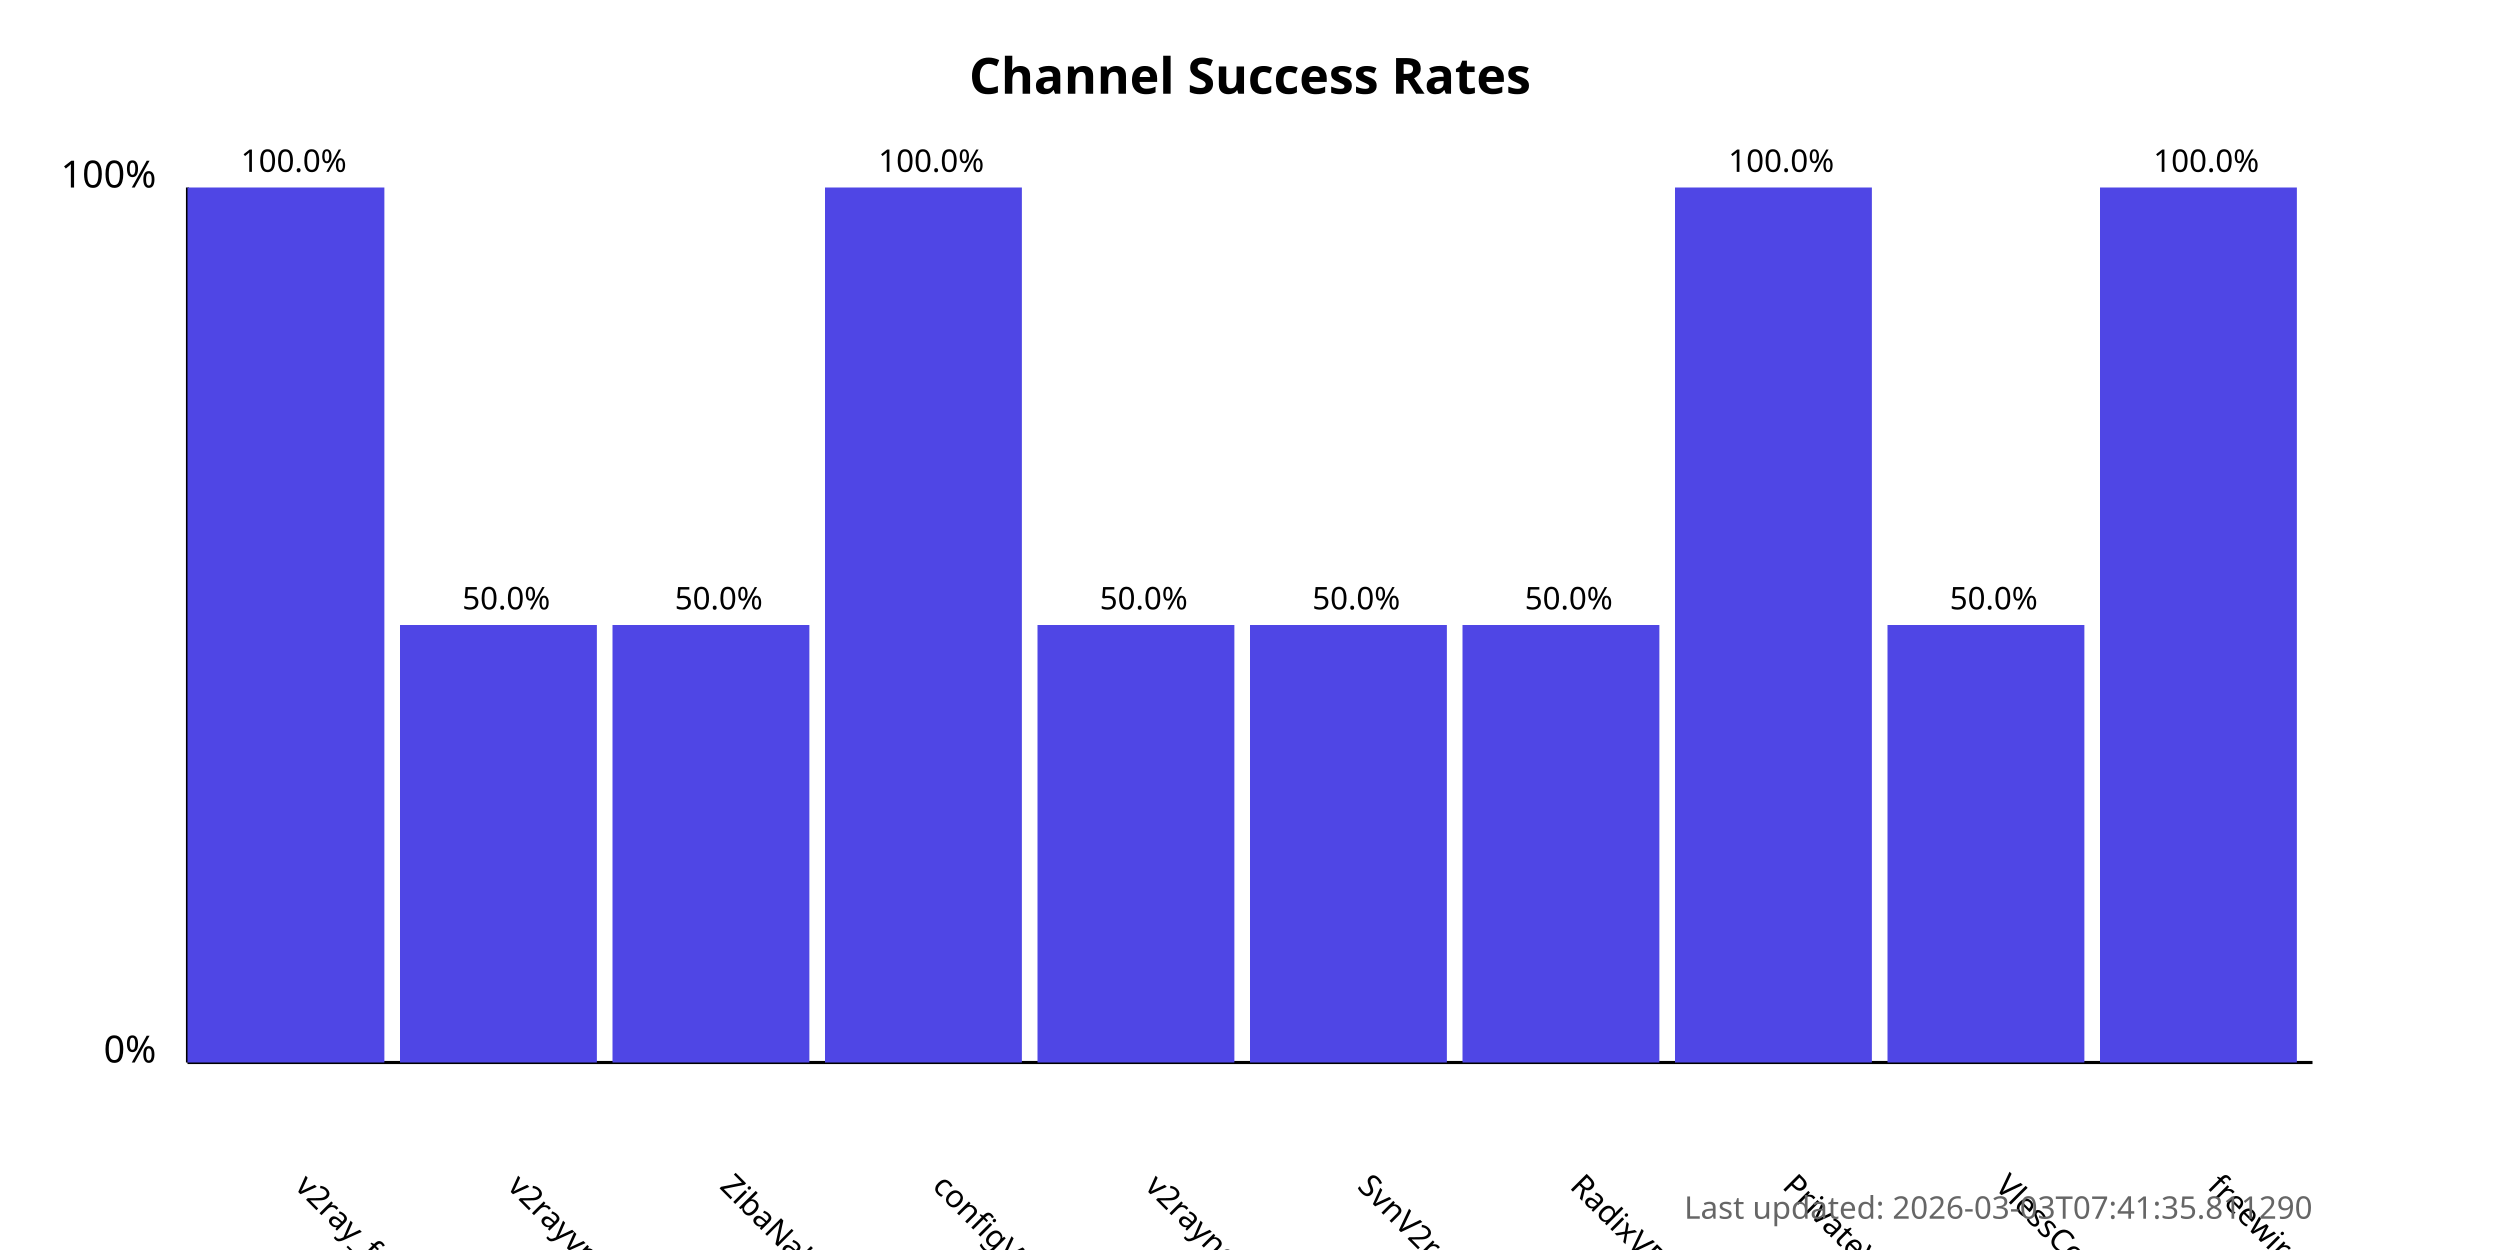
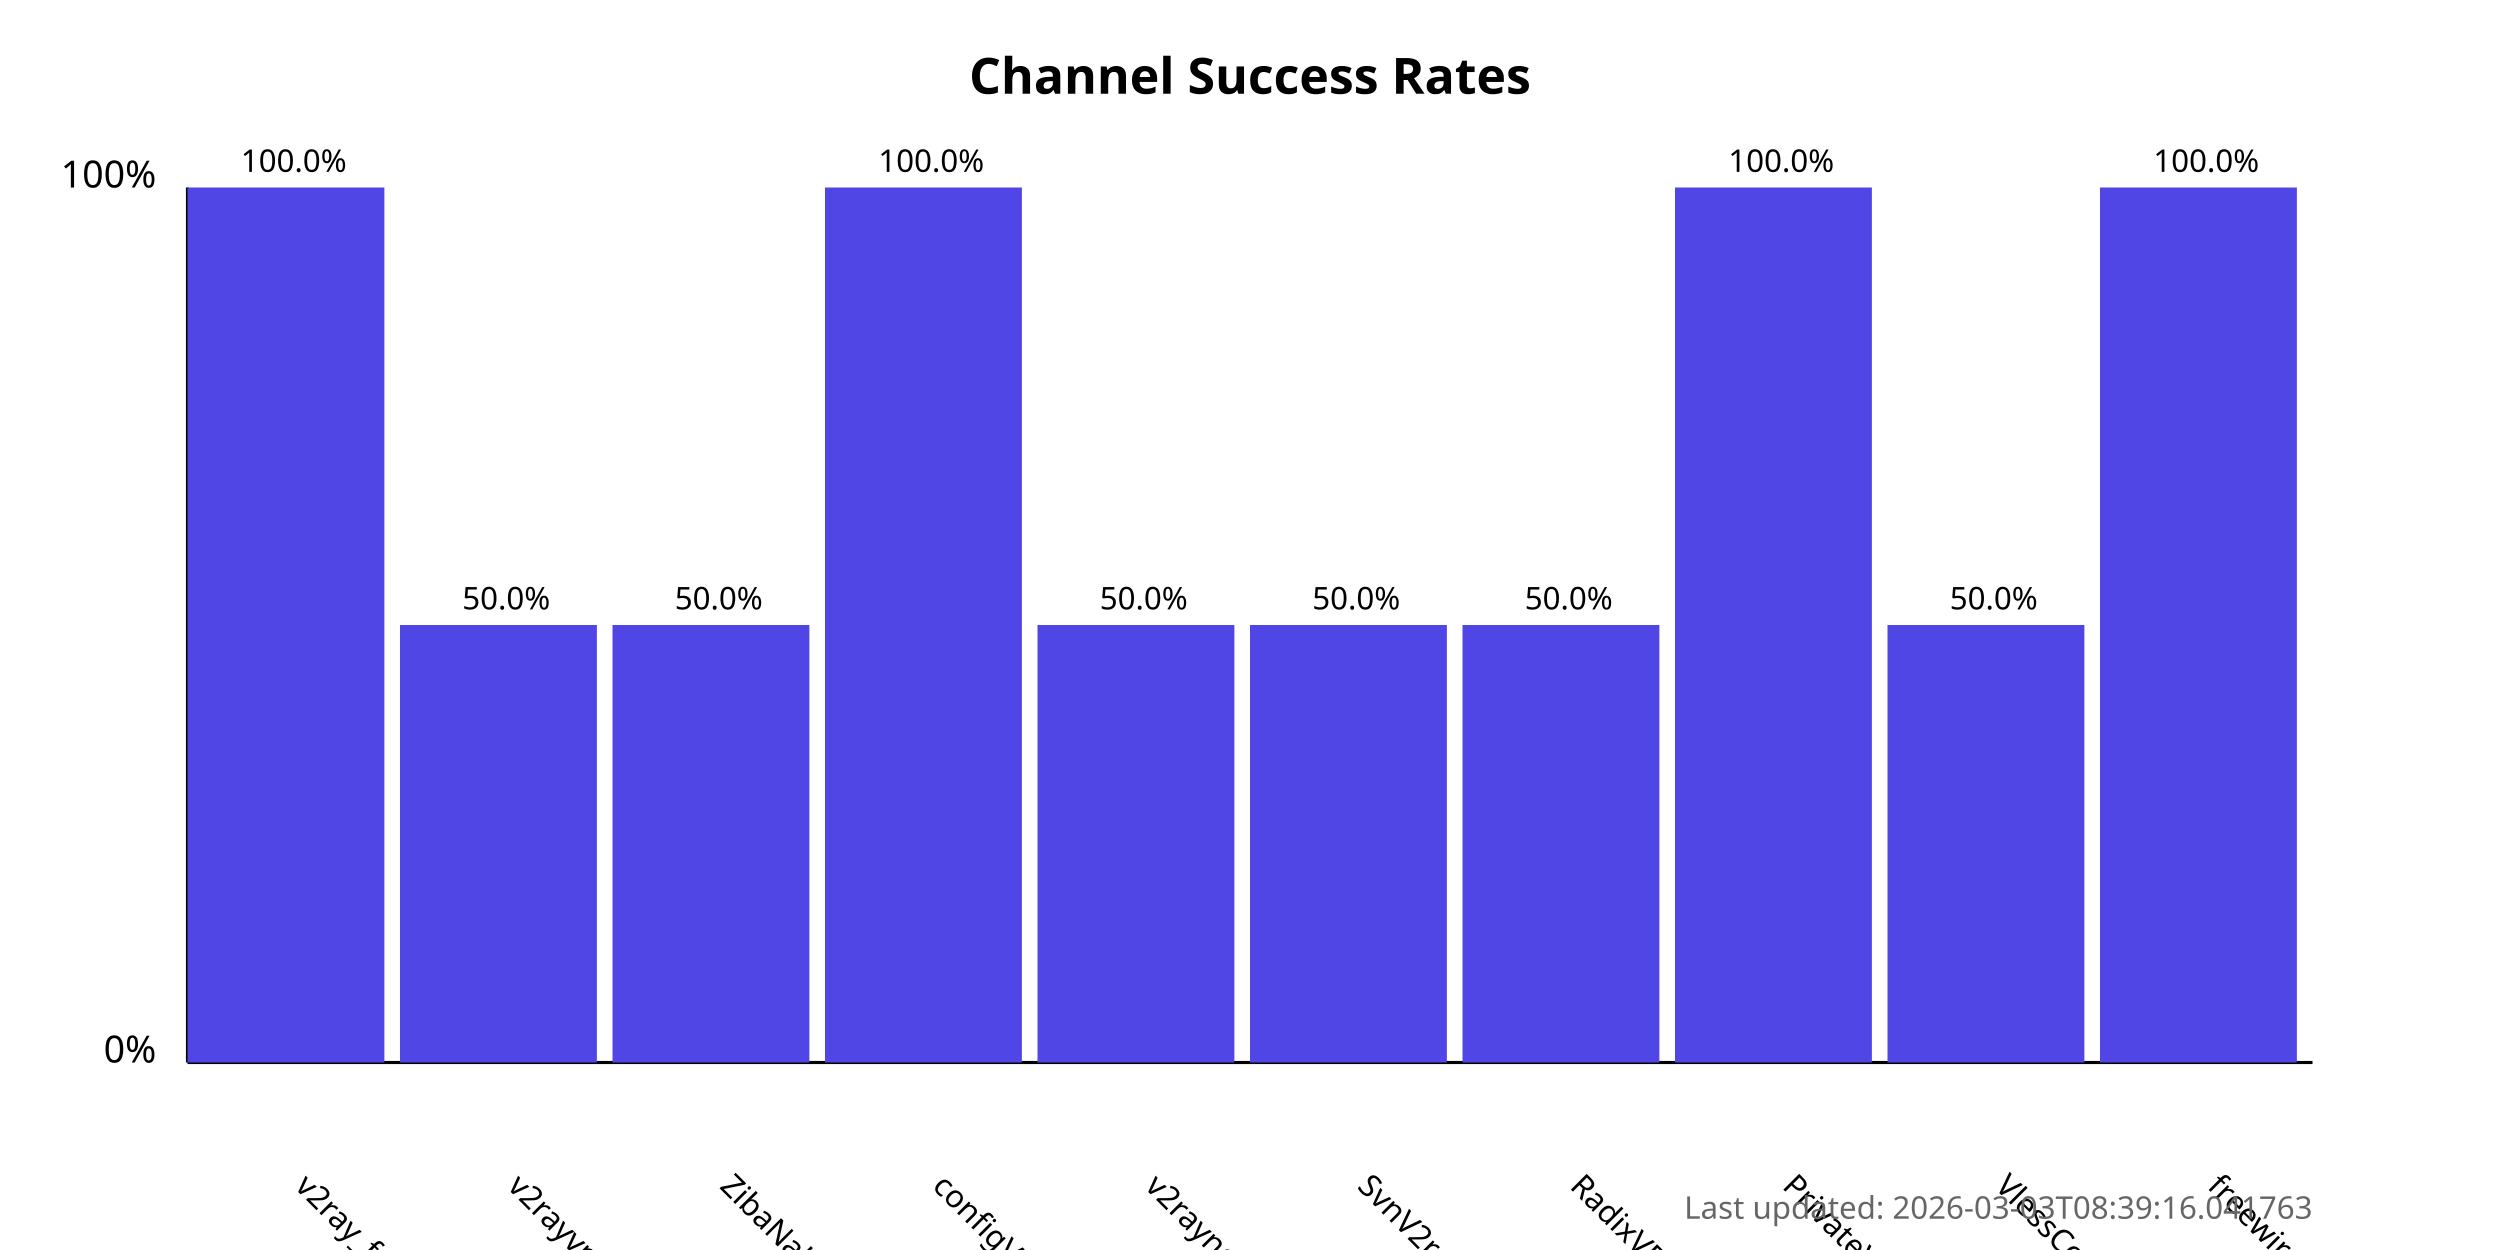
<svg xmlns="http://www.w3.org/2000/svg" width="800" height="400">
  <style>
            .chart-title { font: bold 16px sans-serif; }
            .axis-label { font: 12px sans-serif; }
            .tick-label { font: 10px sans-serif; }
            .bar { fill: #4f46e5; }
            .bar:hover { fill: #6366f1; }
            .timestamp { font: 10px sans-serif; fill: #666; }
        </style>
  <text x="400.0" y="30" text-anchor="middle" class="chart-title">
            Channel Success Rates
        </text>
  <line x1="60" y1="340" x2="60" y2="60" stroke="black" stroke-width="1" />
  <line x1="60" y1="340" x2="740" y2="340" stroke="black" stroke-width="1" />
  <text x="50" y="340" text-anchor="end" class="axis-label">0%</text>
  <text x="50" y="60" text-anchor="end" class="axis-label">100%</text>
  <g>
    <rect x="60" y="60.0" width="63.0" height="280.0" class="bar" />
    <text x="94.0" y="380" transform="rotate(45, 94.0, 380)" text-anchor="start" class="tick-label">
                v2ray_free_conf
            </text>
    <text x="94.0" y="55.0" text-anchor="middle" class="tick-label">
                100.0%
            </text>
  </g>
  <g>
    <rect x="128.0" y="200.0" width="63.0" height="140.0" class="bar" />
    <text x="162.0" y="380" transform="rotate(45, 162.0, 380)" text-anchor="start" class="tick-label">
                v2rayvpno
            </text>
    <text x="162.0" y="195.0" text-anchor="middle" class="tick-label">
                50.0%
            </text>
  </g>
  <g>
    <rect x="196.0" y="200.0" width="63.0" height="140.0" class="bar" />
    <text x="230.0" y="380" transform="rotate(45, 230.0, 380)" text-anchor="start" class="tick-label">
                ZibaNabz
            </text>
    <text x="230.0" y="195.0" text-anchor="middle" class="tick-label">
                50.0%
            </text>
  </g>
  <g>
    <rect x="264.0" y="60.0" width="63.0" height="280.0" class="bar" />
    <text x="298.0" y="380" transform="rotate(45, 298.0, 380)" text-anchor="start" class="tick-label">
                configV2rayForFree
            </text>
    <text x="298.0" y="55.0" text-anchor="middle" class="tick-label">
                100.0%
            </text>
  </g>
  <g>
    <rect x="332.0" y="200.0" width="63.0" height="140.0" class="bar" />
    <text x="366.0" y="380" transform="rotate(45, 366.0, 380)" text-anchor="start" class="tick-label">
                v2rayngvpn
            </text>
    <text x="366.0" y="195.0" text-anchor="middle" class="tick-label">
                50.0%
            </text>
  </g>
  <g>
    <rect x="400.0" y="200.0" width="63.0" height="140.0" class="bar" />
    <text x="434.0" y="380" transform="rotate(45, 434.0, 380)" text-anchor="start" class="tick-label">
                SvnV2ray
            </text>
    <text x="434.0" y="195.0" text-anchor="middle" class="tick-label">
                50.0%
            </text>
  </g>
  <g>
    <rect x="468.0" y="200.0" width="63.0" height="140.0" class="bar" />
    <text x="502.0" y="380" transform="rotate(45, 502.0, 380)" text-anchor="start" class="tick-label">
                RadixVPN
            </text>
    <text x="502.0" y="195.0" text-anchor="middle" class="tick-label">
                50.0%
            </text>
  </g>
  <g>
    <rect x="536.0" y="60.0" width="63.0" height="280.0" class="bar" />
    <text x="570.0" y="380" transform="rotate(45, 570.0, 380)" text-anchor="start" class="tick-label">
                PrivateVPNs
            </text>
    <text x="570.0" y="55.0" text-anchor="middle" class="tick-label">
                100.0%
            </text>
  </g>
  <g>
    <rect x="604.0" y="200.0" width="63.0" height="140.0" class="bar" />
    <text x="638.0" y="380" transform="rotate(45, 638.0, 380)" text-anchor="start" class="tick-label">
                VlessConfig
            </text>
    <text x="638.0" y="195.0" text-anchor="middle" class="tick-label">
                50.0%
            </text>
  </g>
  <g>
    <rect x="672.0" y="60.0" width="63.0" height="280.0" class="bar" />
    <text x="706.0" y="380" transform="rotate(45, 706.0, 380)" text-anchor="start" class="tick-label">
                freewireguard
            </text>
    <text x="706.0" y="55.0" text-anchor="middle" class="tick-label">
                100.0%
            </text>
  </g>
  <text x="740" y="390" text-anchor="end" class="timestamp">
-             Last updated: 2026-03-03T07:41:35.811290
+             Last updated: 2026-03-03T08:39:16.041763
        </text>
</svg>
